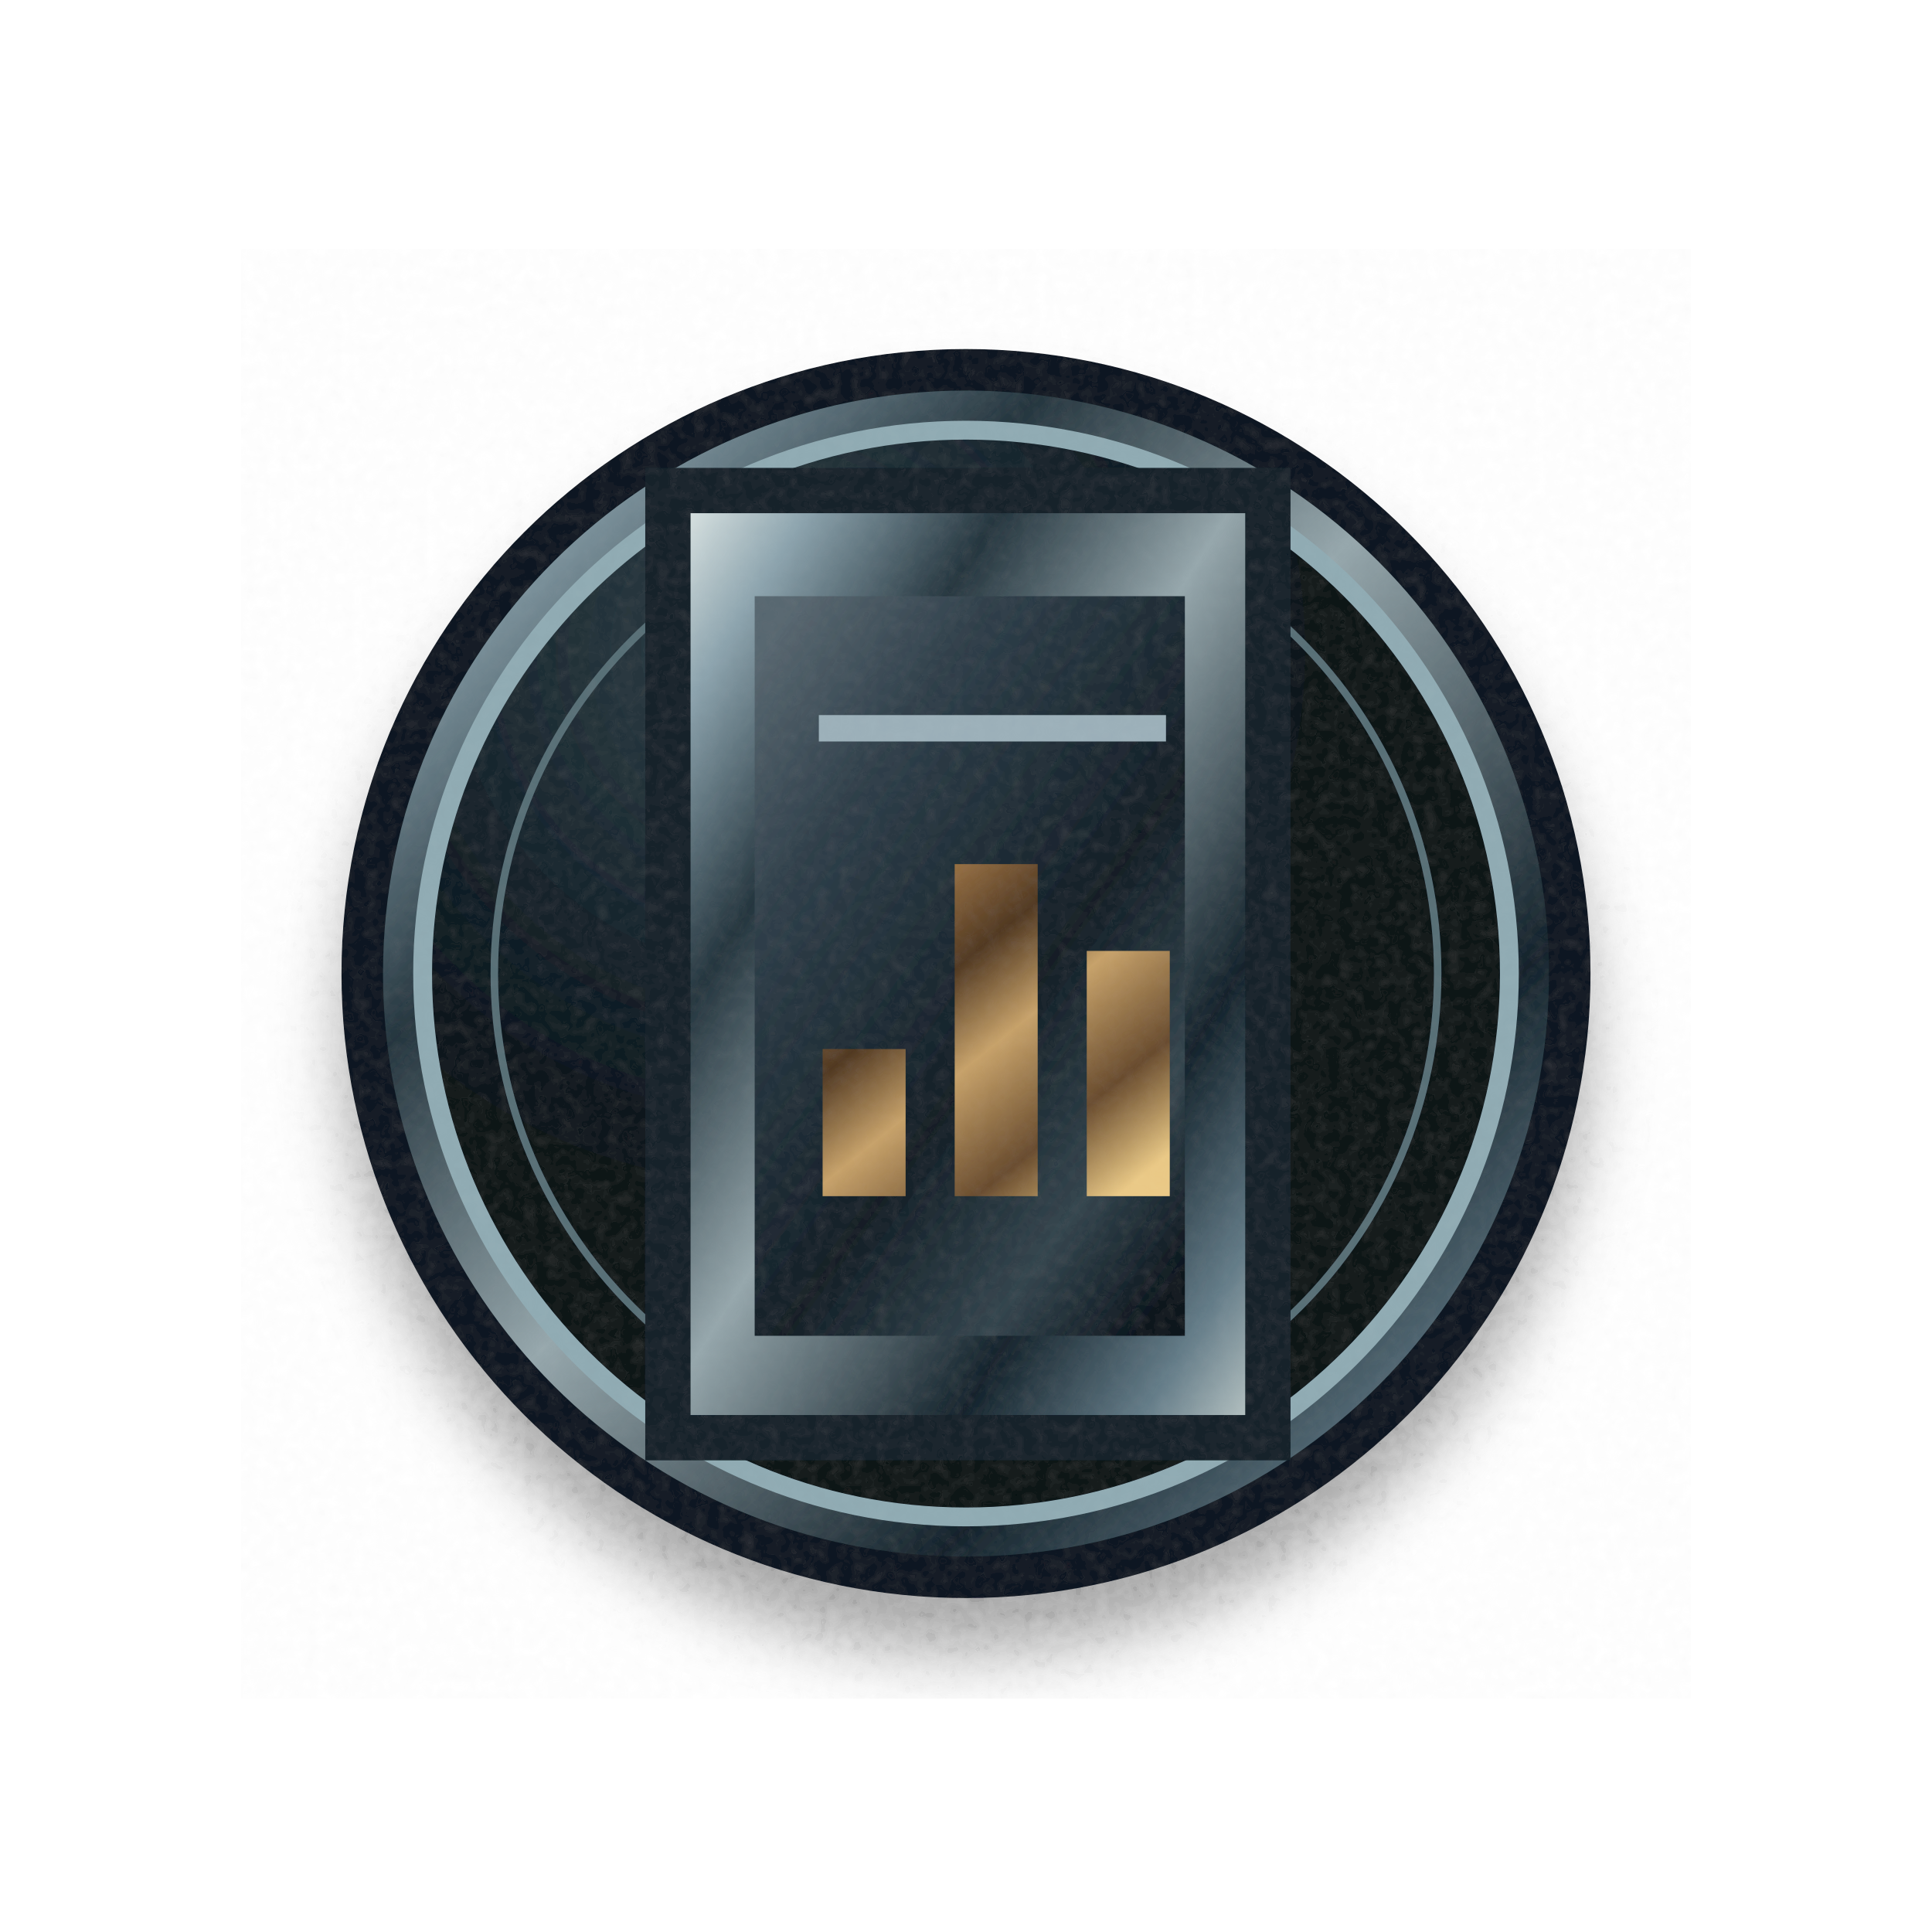
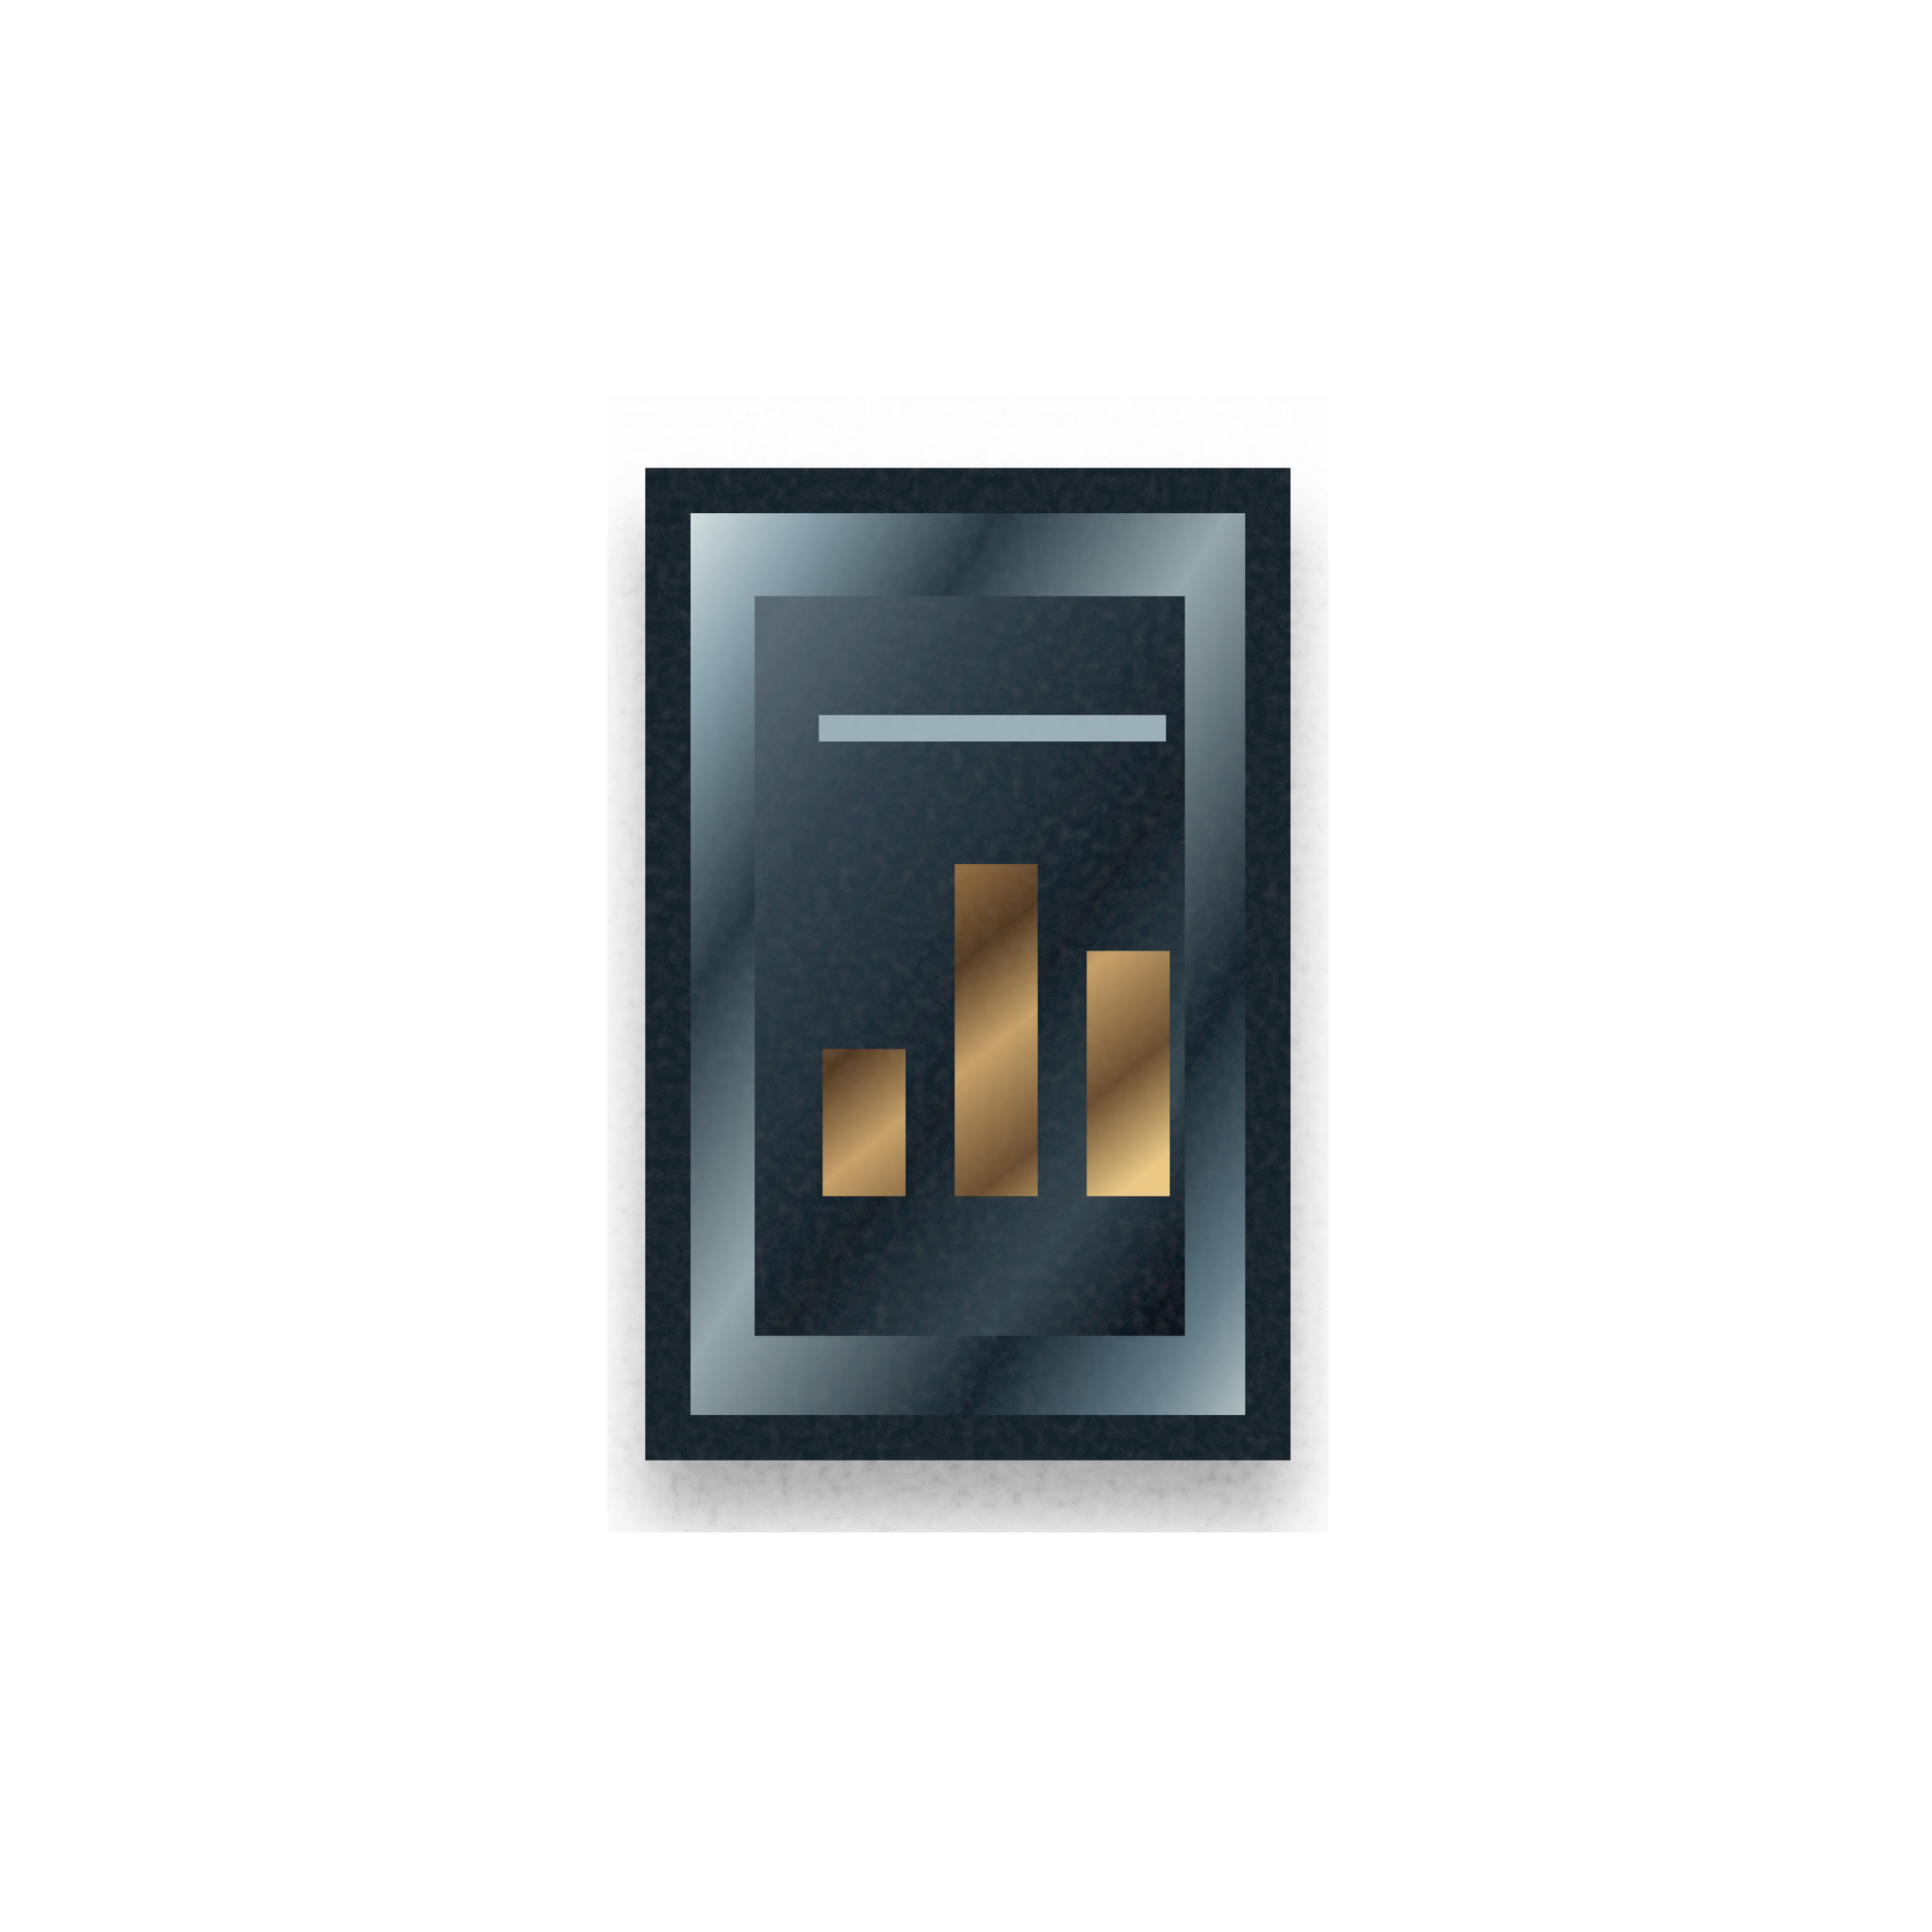
<svg xmlns="http://www.w3.org/2000/svg" width="512" height="512" viewBox="0 0 512 512" fill="none" role="img" aria-label="Rapports · récapitulatif">
  <defs>
    <linearGradient id="metal" x1="0" y1="0" x2="1" y2="1">
      <stop stop-color="#eff5f1" />
      <stop offset=".13" stop-color="#8da4ae" />
      <stop offset=".29" stop-color="#25363f" />
      <stop offset=".48" stop-color="#96a7ac" />
      <stop offset=".73" stop-color="#14232c" />
      <stop offset=".88" stop-color="#647c88" />
      <stop offset="1" stop-color="#d0d9d5" />
    </linearGradient>
    <linearGradient id="bronze" x1="0" y1="0" x2=".85" y2="1">
      <stop stop-color="#fbe7b3" />
      <stop offset=".13" stop-color="#ad824e" />
      <stop offset=".37" stop-color="#513922" />
      <stop offset=".56" stop-color="#c7a26a" />
      <stop offset=".8" stop-color="#694c2e" />
      <stop offset="1" stop-color="#eac986" />
    </linearGradient>
    <linearGradient id="stone" x1=".1" y1="0" x2=".9" y2="1">
      <stop stop-color="#596871" />
      <stop offset=".23" stop-color="#2f3f4a" />
      <stop offset=".59" stop-color="#131f27" />
      <stop offset=".82" stop-color="#34454e" />
      <stop offset="1" stop-color="#0a141c" />
    </linearGradient>
    <linearGradient id="glass" x1="0" y1="0" x2=".9" y2="1">
      <stop stop-color="#b7e4e1" />
      <stop offset=".14" stop-color="#284852" />
      <stop offset=".46" stop-color="#091923" />
      <stop offset=".8" stop-color="#355465" />
      <stop offset="1" stop-color="#10242b" />
    </linearGradient>
    <radialGradient id="face" cx=".32" cy=".2">
      <stop stop-color="#33434b" />
      <stop offset=".66" stop-color="#132129" />
      <stop offset="1" stop-color="#091219" />
    </radialGradient>
    <filter id="drop" x="-25%" y="-25%" width="150%" height="165%">
      <feGaussianBlur in="SourceAlpha" stdDeviation="9" result="a" />
      <feOffset in="a" dx="0" dy="15" result="b" />
      <feComponentTransfer in="b" result="c">
        <feFuncA type="linear" slope=".38" />
      </feComponentTransfer>
      <feMerge>
        <feMergeNode in="c" />
        <feMergeNode in="SourceGraphic" />
      </feMerge>
    </filter>
    <filter id="grain">
      <feTurbulence type="fractalNoise" baseFrequency=".31" numOctaves="2" seed="6" result="t" />
      <feColorMatrix in="t" type="saturate" values="0" />
      <feComponentTransfer>
        <feFuncA type="linear" slope=".045" />
      </feComponentTransfer>
      <feBlend in="SourceGraphic" mode="soft-light" />
    </filter>
  </defs>
  <g filter="url(#grain)">
    <g filter="url(#drop)">
-       <circle cx="256" cy="258" r="160" fill="url(#metal)" stroke="#0c1821" stroke-width="11" />
-       <circle cx="256" cy="258" r="144" fill="url(#face)" stroke="#90abb3" stroke-width="5" />
-       <circle cx="256" cy="258" r="125" fill="none" stroke="#596f77" stroke-width="2" />
      <path d="M177 130h159v251H177Z" fill="url(#metal)" stroke="#13222a" stroke-width="12" />
      <path d="M200 158h114v196H200Z" fill="url(#stone)" />
      <path d="M218 317v-39h22v39Zm35 0v-88h22v88Zm35 0v-65h22v65Z" fill="url(#bronze)" />
      <path d="M217 193h92" stroke="#9cb0b9" stroke-width="7" />
    </g>
  </g>
</svg>
